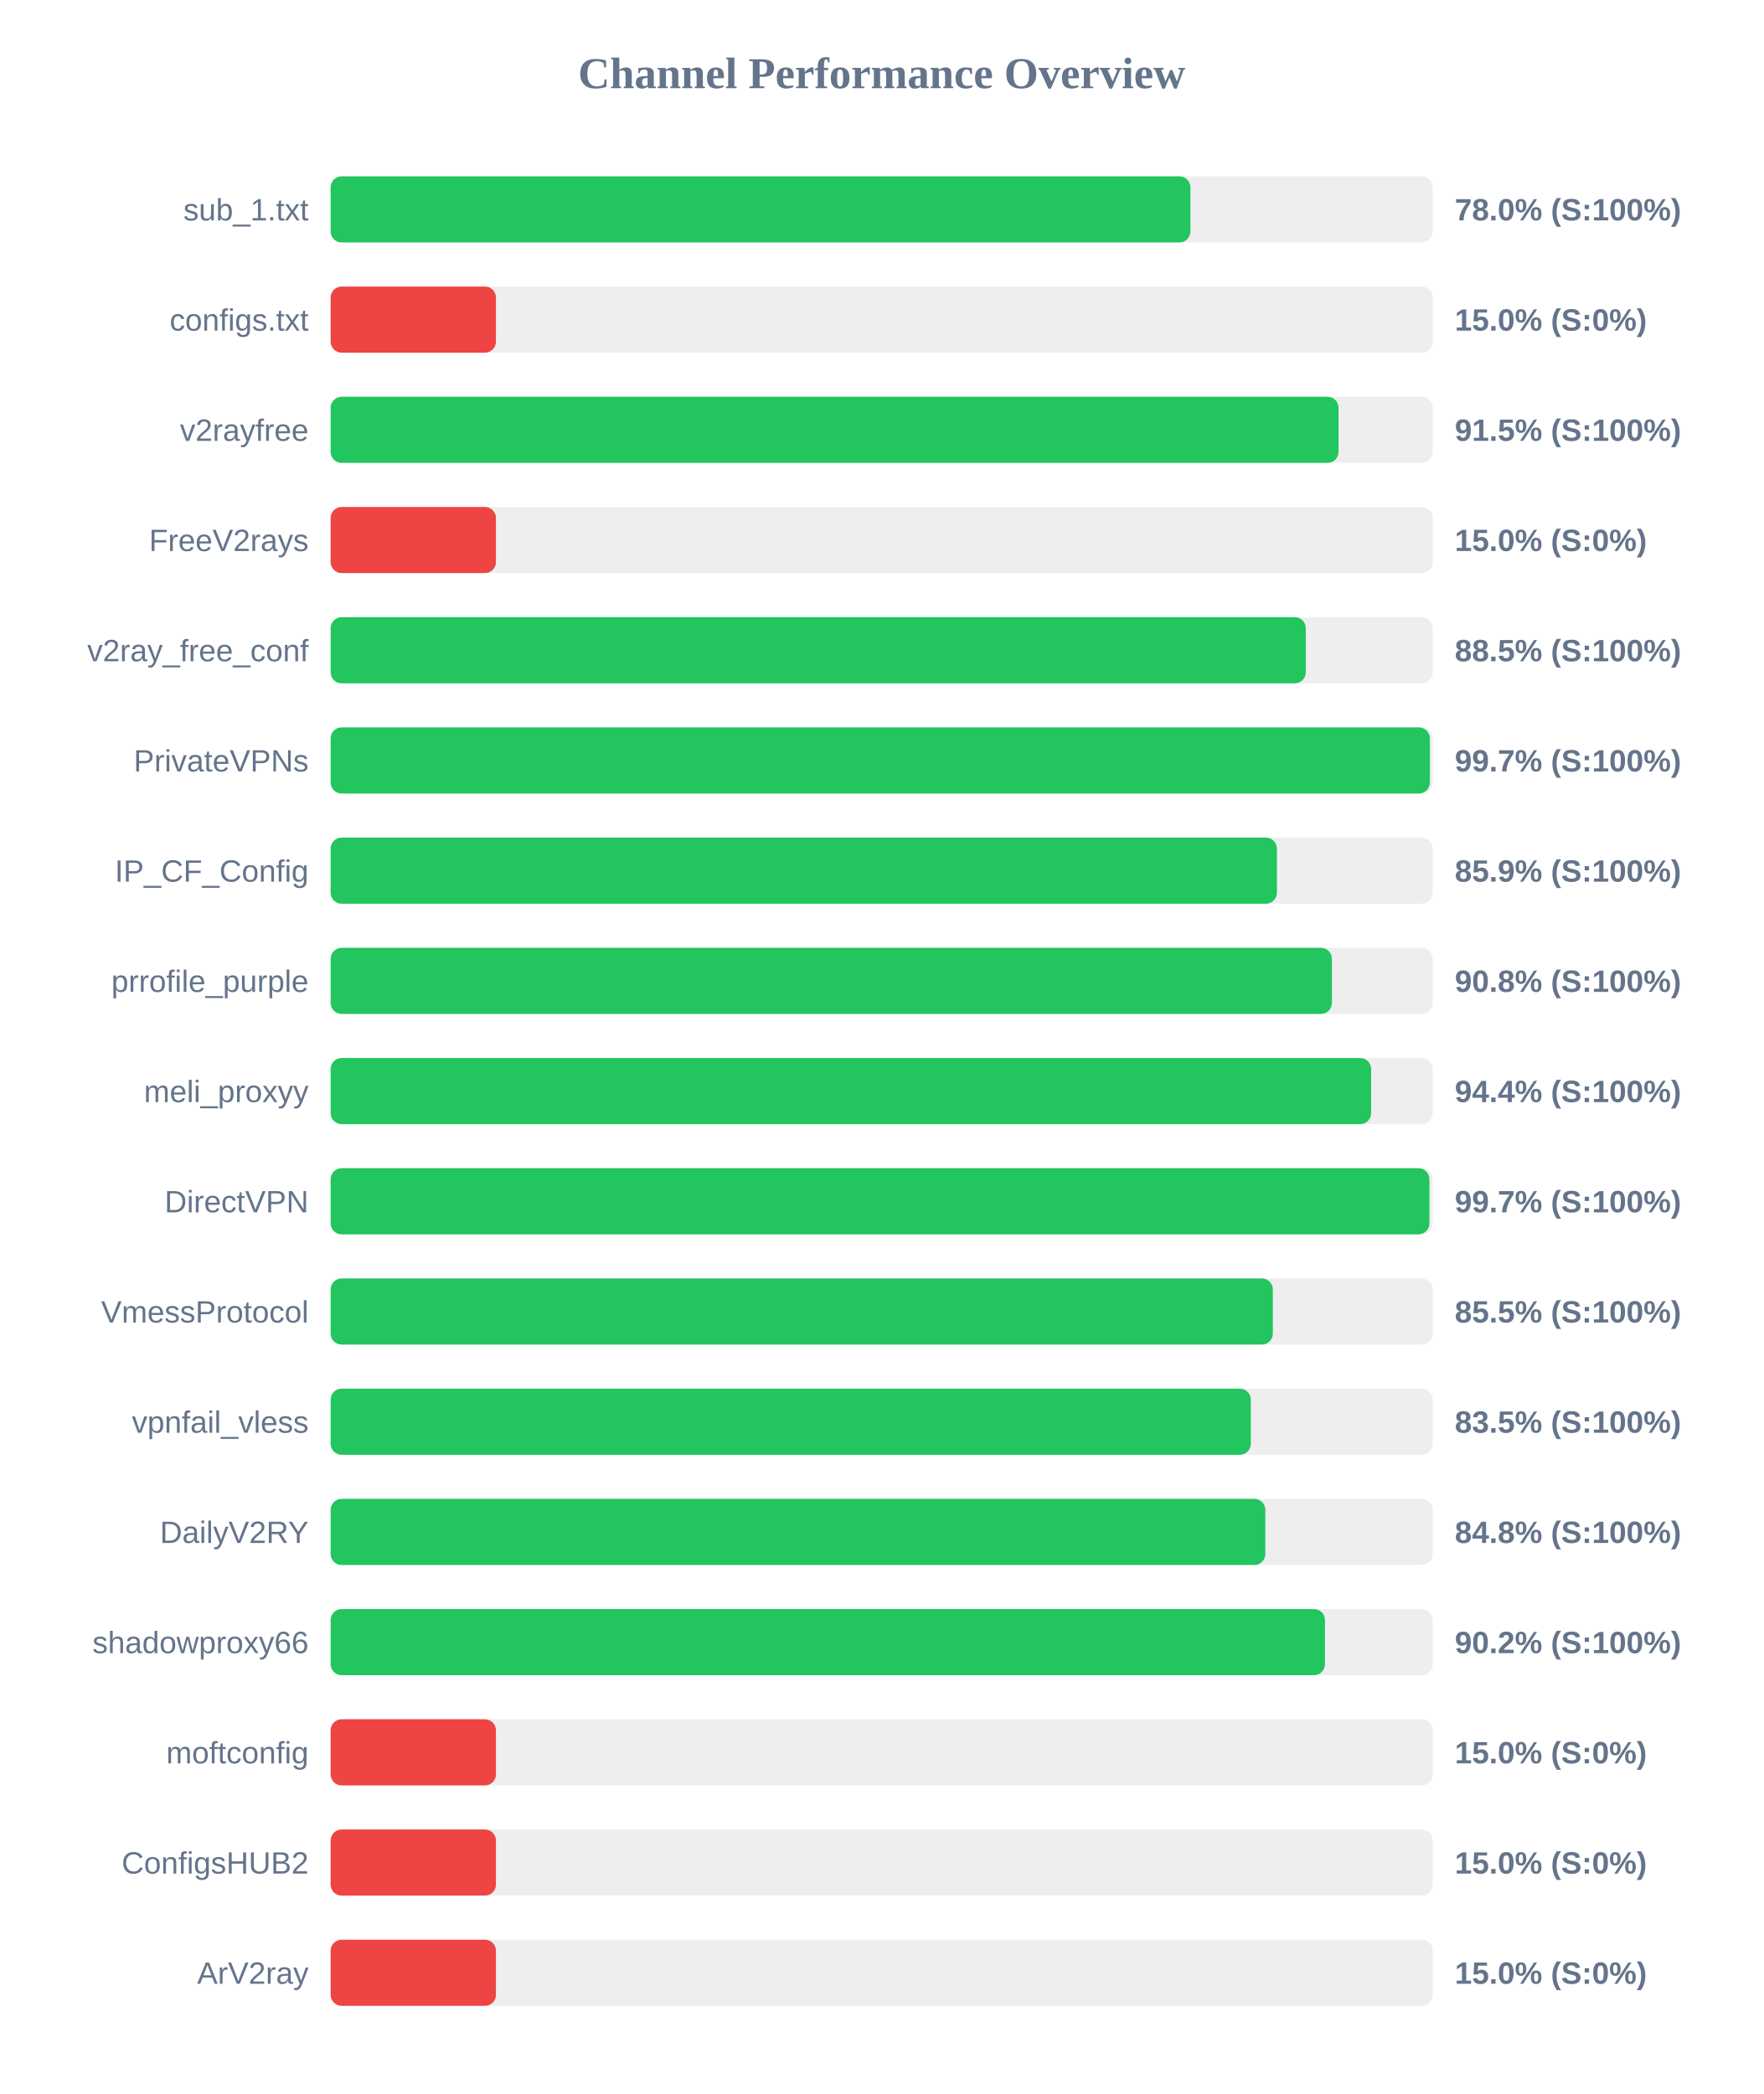
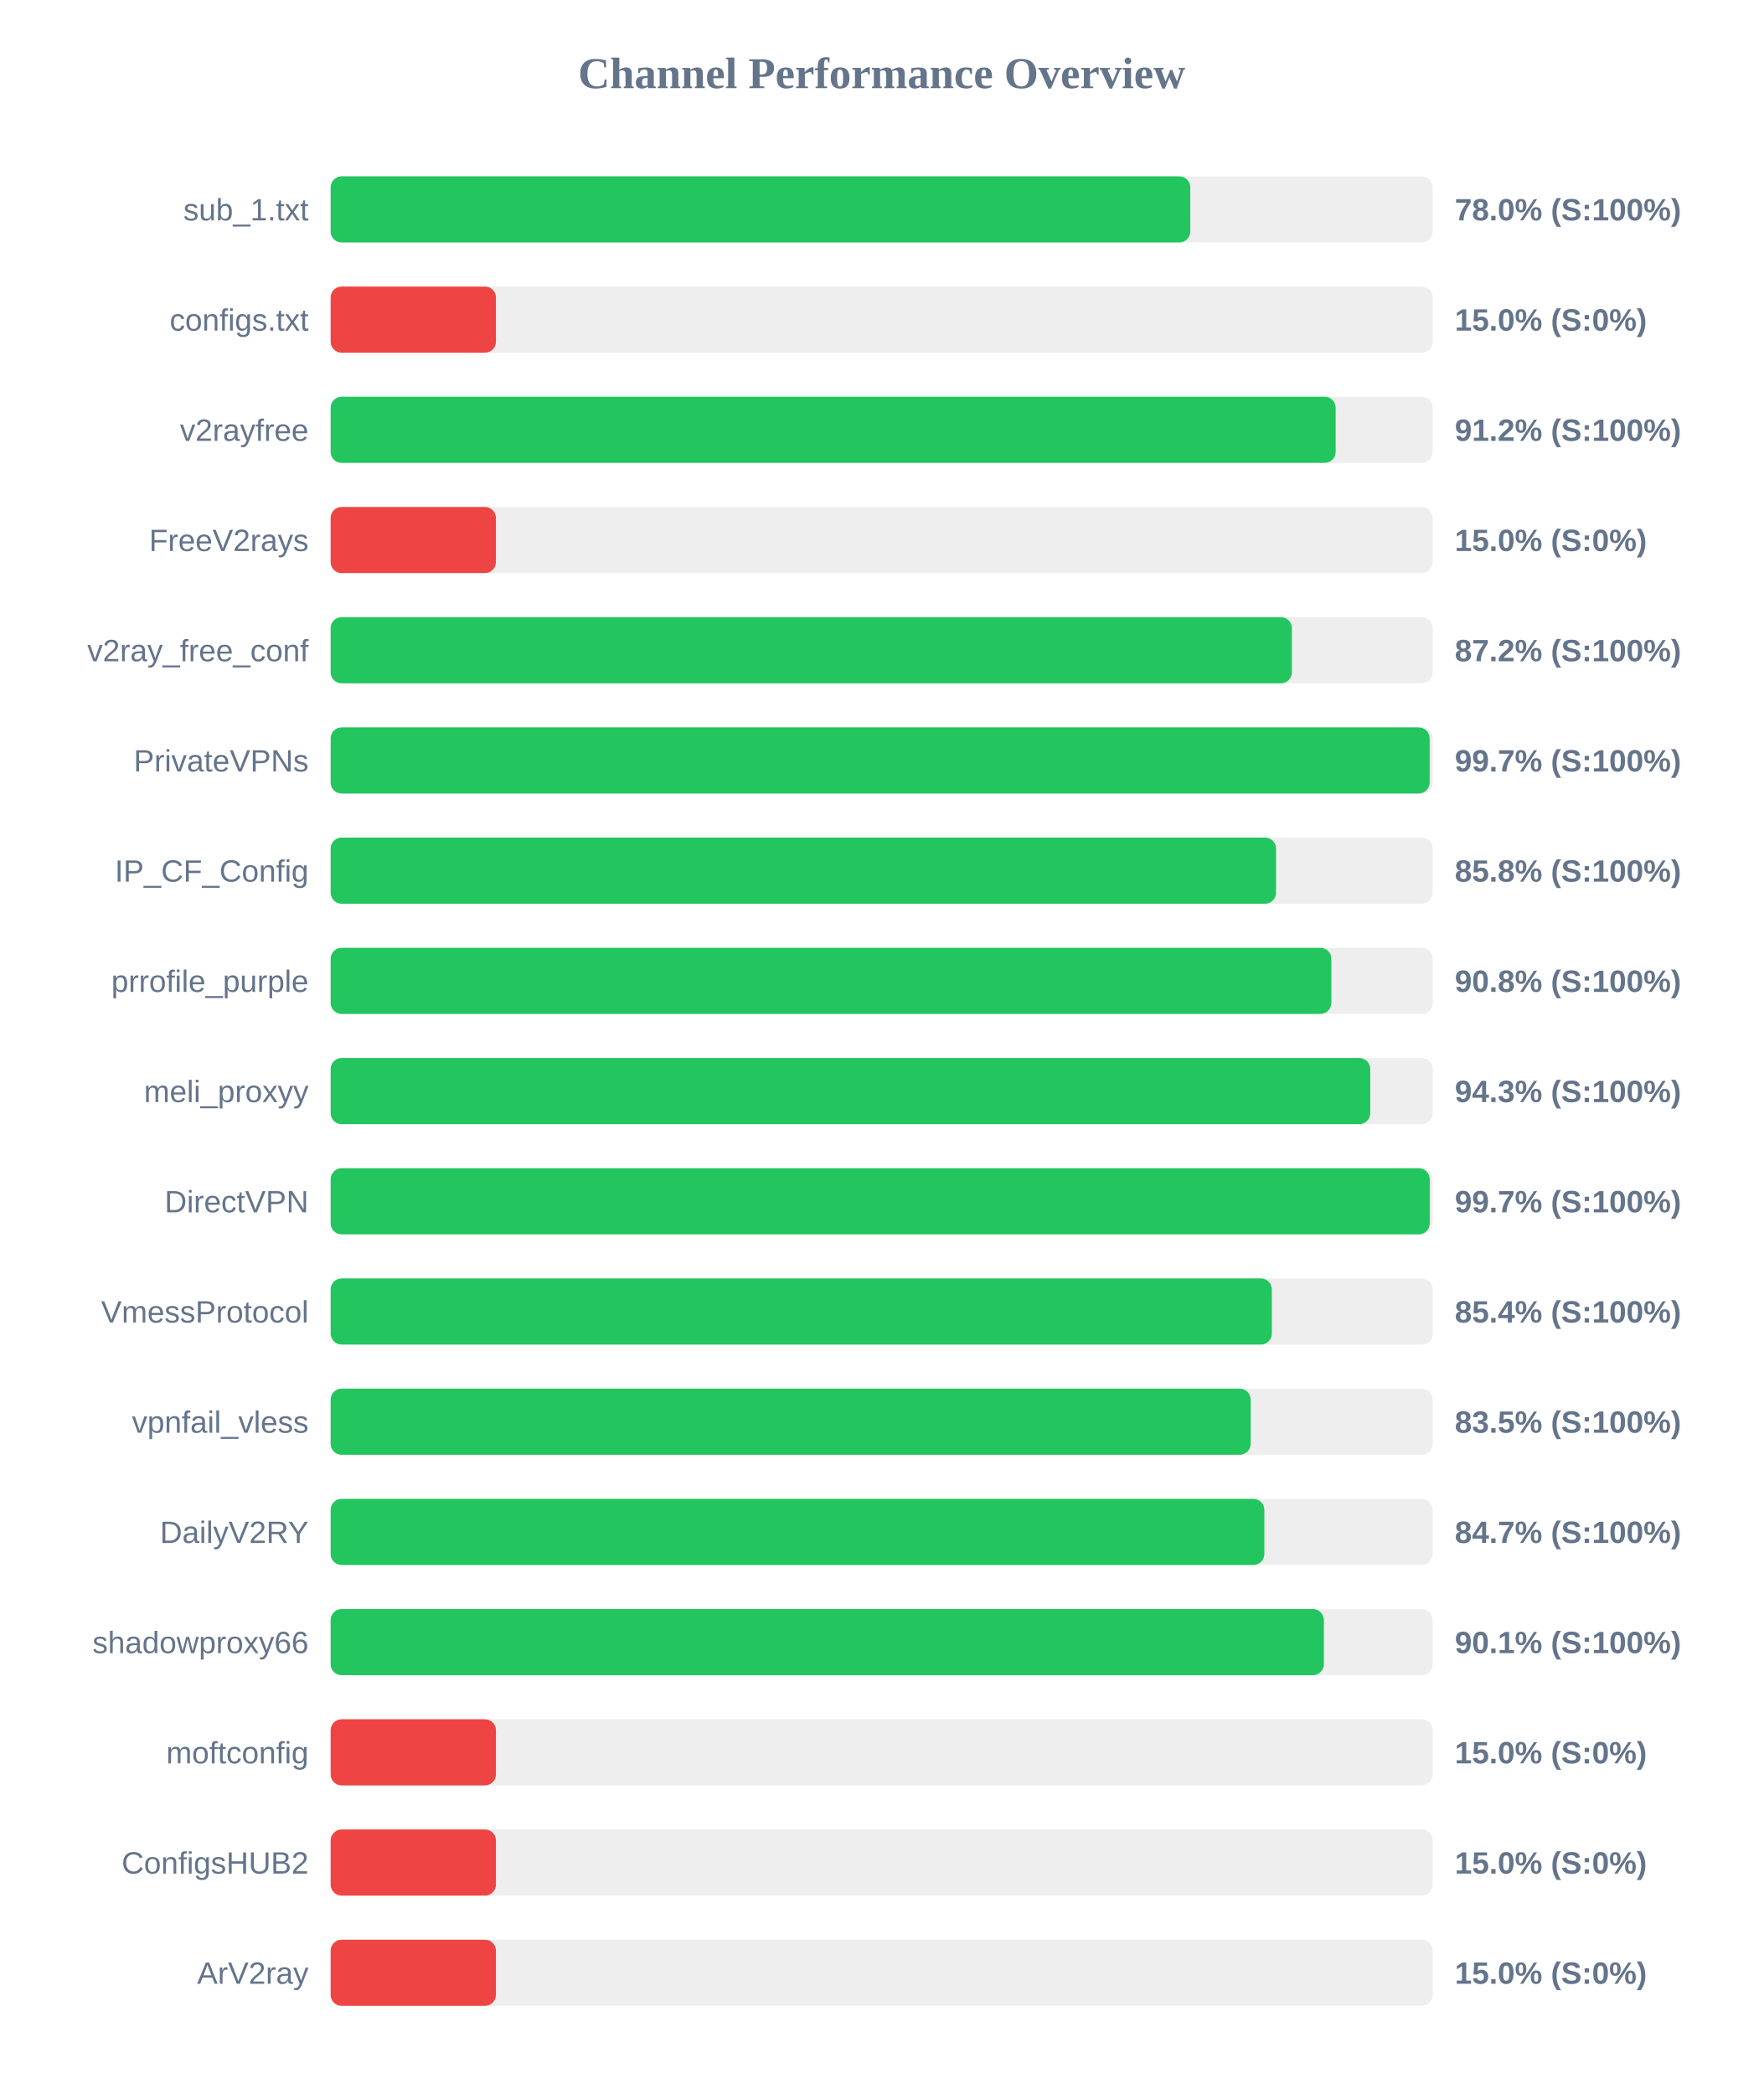
<svg xmlns="http://www.w3.org/2000/svg" width="800" height="950" version="1.1">
  <style>
        .row { font: 14px Arial; fill: #64748b; }
        .score { font: bold 14px Arial; fill: #64748b; }
    </style>
  <text x="400" y="40" text-anchor="middle" font-size="20px" font-weight="bold" fill="#64748b">Channel Performance Overview</text>
  <rect x="150" y="80" width="500" height="30" fill="#eee" rx="5" />
-   <rect x="150" y="80" width="390.05" height="30" fill="#22c55e" rx="5" />
+   <rect x="150" y="80" width="390.0" height="30" fill="#22c55e" rx="5" />
  <text x="140" y="100" text-anchor="end" class="row">sub_1.txt</text>
  <text x="660" y="100" text-anchor="start" class="score">78.0% (S:100%)</text>
  <rect x="150" y="130" width="500" height="30" fill="#eee" rx="5" />
  <rect x="150" y="130" width="75.0" height="30" fill="#ef4444" rx="5" />
  <text x="140" y="150" text-anchor="end" class="row">configs.txt</text>
  <text x="660" y="150" text-anchor="start" class="score">15.0% (S:0%)</text>
  <rect x="150" y="180" width="500" height="30" fill="#eee" rx="5" />
-   <rect x="150" y="180" width="457.25" height="30" fill="#22c55e" rx="5" />
+   <rect x="150" y="180" width="455.95" height="30" fill="#22c55e" rx="5" />
  <text x="140" y="200" text-anchor="end" class="row">v2rayfree</text>
-   <text x="660" y="200" text-anchor="start" class="score">91.5% (S:100%)</text>
+   <text x="660" y="200" text-anchor="start" class="score">91.2% (S:100%)</text>
  <rect x="150" y="230" width="500" height="30" fill="#eee" rx="5" />
  <rect x="150" y="230" width="75.0" height="30" fill="#ef4444" rx="5" />
  <text x="140" y="250" text-anchor="end" class="row">FreeV2rays</text>
  <text x="660" y="250" text-anchor="start" class="score">15.0% (S:0%)</text>
  <rect x="150" y="280" width="500" height="30" fill="#eee" rx="5" />
-   <rect x="150" y="280" width="442.4" height="30" fill="#22c55e" rx="5" />
+   <rect x="150" y="280" width="436.1" height="30" fill="#22c55e" rx="5" />
  <text x="140" y="300" text-anchor="end" class="row">v2ray_free_conf</text>
-   <text x="660" y="300" text-anchor="start" class="score">88.5% (S:100%)</text>
+   <text x="660" y="300" text-anchor="start" class="score">87.2% (S:100%)</text>
  <rect x="150" y="330" width="500" height="30" fill="#eee" rx="5" />
-   <rect x="150" y="330" width="498.7" height="30" fill="#22c55e" rx="5" />
+   <rect x="150" y="330" width="498.6" height="30" fill="#22c55e" rx="5" />
  <text x="140" y="350" text-anchor="end" class="row">PrivateVPNs</text>
  <text x="660" y="350" text-anchor="start" class="score">99.7% (S:100%)</text>
  <rect x="150" y="380" width="500" height="30" fill="#eee" rx="5" />
-   <rect x="150" y="380" width="429.3" height="30" fill="#22c55e" rx="5" />
+   <rect x="150" y="380" width="428.9" height="30" fill="#22c55e" rx="5" />
  <text x="140" y="400" text-anchor="end" class="row">IP_CF_Config</text>
-   <text x="660" y="400" text-anchor="start" class="score">85.9% (S:100%)</text>
+   <text x="660" y="400" text-anchor="start" class="score">85.8% (S:100%)</text>
  <rect x="150" y="430" width="500" height="30" fill="#eee" rx="5" />
-   <rect x="150" y="430" width="454.25" height="30" fill="#22c55e" rx="5" />
+   <rect x="150" y="430" width="454.0" height="30" fill="#22c55e" rx="5" />
  <text x="140" y="450" text-anchor="end" class="row">prrofile_purple</text>
  <text x="660" y="450" text-anchor="start" class="score">90.8% (S:100%)</text>
  <rect x="150" y="480" width="500" height="30" fill="#eee" rx="5" />
-   <rect x="150" y="480" width="472.05" height="30" fill="#22c55e" rx="5" />
+   <rect x="150" y="480" width="471.65" height="30" fill="#22c55e" rx="5" />
  <text x="140" y="500" text-anchor="end" class="row">meli_proxyy</text>
-   <text x="660" y="500" text-anchor="start" class="score">94.4% (S:100%)</text>
+   <text x="660" y="500" text-anchor="start" class="score">94.3% (S:100%)</text>
  <rect x="150" y="530" width="500" height="30" fill="#eee" rx="5" />
-   <rect x="150" y="530" width="498.5" height="30" fill="#22c55e" rx="5" />
+   <rect x="150" y="530" width="498.65" height="30" fill="#22c55e" rx="5" />
  <text x="140" y="550" text-anchor="end" class="row">DirectVPN</text>
  <text x="660" y="550" text-anchor="start" class="score">99.7% (S:100%)</text>
  <rect x="150" y="580" width="500" height="30" fill="#eee" rx="5" />
-   <rect x="150" y="580" width="427.45" height="30" fill="#22c55e" rx="5" />
+   <rect x="150" y="580" width="427.0" height="30" fill="#22c55e" rx="5" />
  <text x="140" y="600" text-anchor="end" class="row">VmessProtocol</text>
-   <text x="660" y="600" text-anchor="start" class="score">85.5% (S:100%)</text>
+   <text x="660" y="600" text-anchor="start" class="score">85.4% (S:100%)</text>
  <rect x="150" y="630" width="500" height="30" fill="#eee" rx="5" />
-   <rect x="150" y="630" width="417.45" height="30" fill="#22c55e" rx="5" />
+   <rect x="150" y="630" width="417.4" height="30" fill="#22c55e" rx="5" />
  <text x="140" y="650" text-anchor="end" class="row">vpnfail_vless</text>
  <text x="660" y="650" text-anchor="start" class="score">83.5% (S:100%)</text>
  <rect x="150" y="680" width="500" height="30" fill="#eee" rx="5" />
-   <rect x="150" y="680" width="424.05" height="30" fill="#22c55e" rx="5" />
+   <rect x="150" y="680" width="423.6" height="30" fill="#22c55e" rx="5" />
  <text x="140" y="700" text-anchor="end" class="row">DailyV2RY</text>
-   <text x="660" y="700" text-anchor="start" class="score">84.8% (S:100%)</text>
+   <text x="660" y="700" text-anchor="start" class="score">84.7% (S:100%)</text>
  <rect x="150" y="730" width="500" height="30" fill="#eee" rx="5" />
-   <rect x="150" y="730" width="451.1" height="30" fill="#22c55e" rx="5" />
+   <rect x="150" y="730" width="450.6" height="30" fill="#22c55e" rx="5" />
  <text x="140" y="750" text-anchor="end" class="row">shadowproxy66</text>
-   <text x="660" y="750" text-anchor="start" class="score">90.2% (S:100%)</text>
+   <text x="660" y="750" text-anchor="start" class="score">90.1% (S:100%)</text>
  <rect x="150" y="780" width="500" height="30" fill="#eee" rx="5" />
  <rect x="150" y="780" width="75.0" height="30" fill="#ef4444" rx="5" />
  <text x="140" y="800" text-anchor="end" class="row">moftconfig</text>
  <text x="660" y="800" text-anchor="start" class="score">15.0% (S:0%)</text>
  <rect x="150" y="830" width="500" height="30" fill="#eee" rx="5" />
  <rect x="150" y="830" width="75.0" height="30" fill="#ef4444" rx="5" />
  <text x="140" y="850" text-anchor="end" class="row">ConfigsHUB2</text>
  <text x="660" y="850" text-anchor="start" class="score">15.0% (S:0%)</text>
  <rect x="150" y="880" width="500" height="30" fill="#eee" rx="5" />
  <rect x="150" y="880" width="75.0" height="30" fill="#ef4444" rx="5" />
  <text x="140" y="900" text-anchor="end" class="row">ArV2ray</text>
  <text x="660" y="900" text-anchor="start" class="score">15.0% (S:0%)</text>
</svg>
